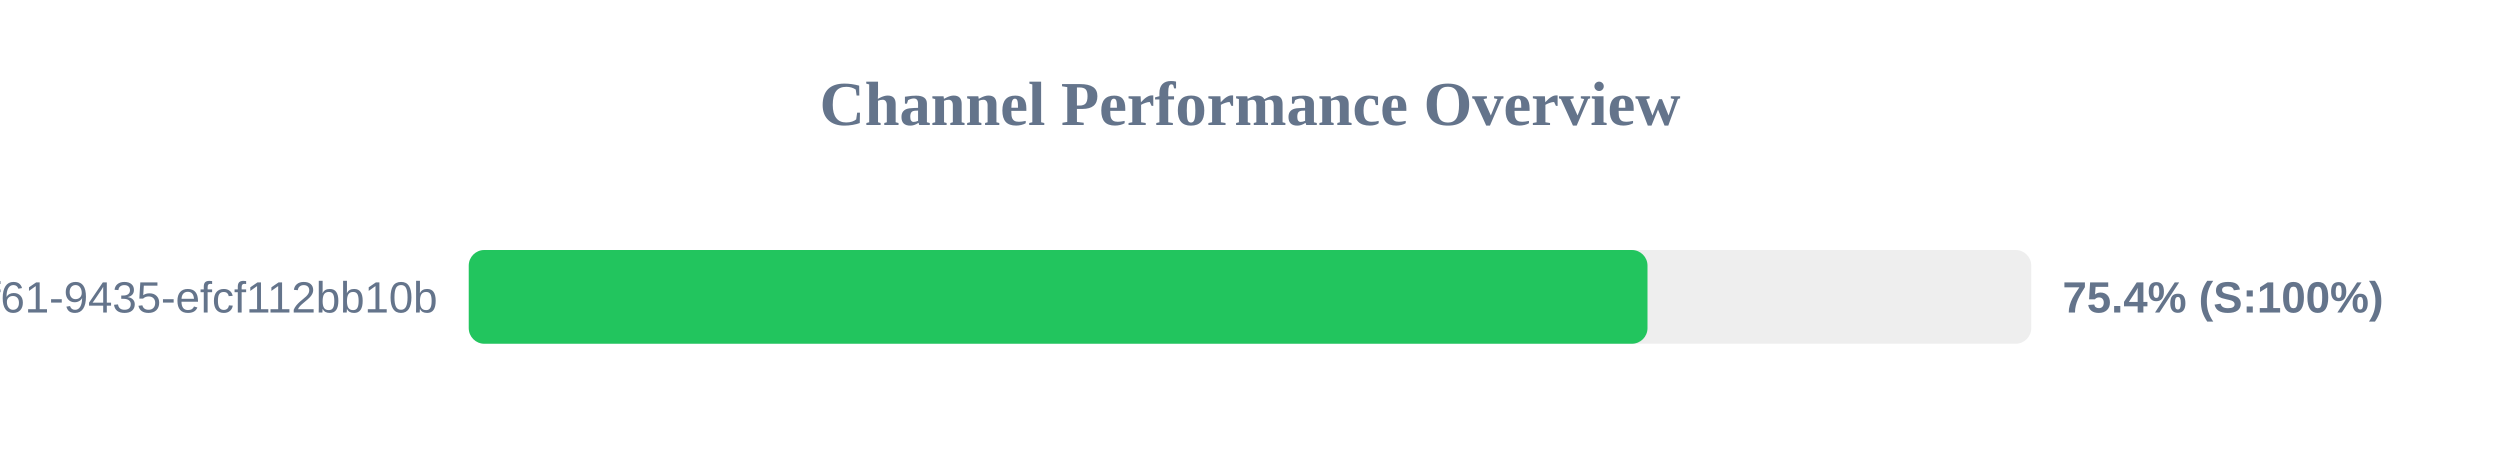
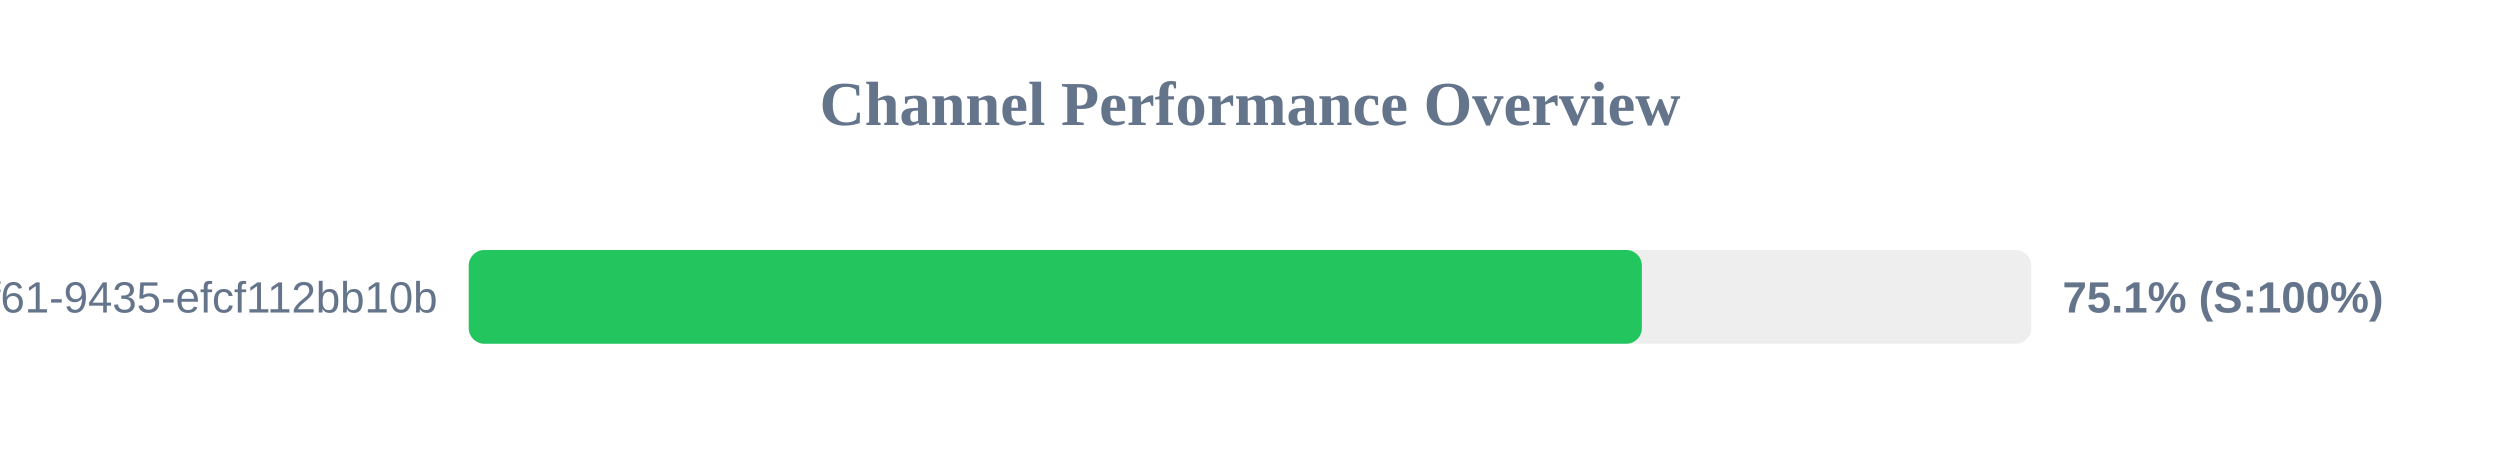
<svg xmlns="http://www.w3.org/2000/svg" width="800" height="150" version="1.1">
  <style>
        .row { font: 14px Arial; fill: #64748b; }
        .score { font: bold 14px Arial; fill: #64748b; }
    </style>
  <text x="400" y="40" text-anchor="middle" font-size="20px" font-weight="bold" fill="#64748b">Channel Performance Overview</text>
  <rect x="150" y="80" width="500" height="30" fill="#eee" rx="5" />
-   <rect x="150" y="80" width="377.2" height="30" fill="#22c55e" rx="5" />
+   <rect x="150" y="80" width="375.4" height="30" fill="#22c55e" rx="5" />
  <text x="140" y="100" text-anchor="end" class="row">?uuid=07c122ad-50b2-4f61-9435-efcf112bb10b</text>
-   <text x="660" y="100" text-anchor="start" class="score">75.4% (S:100%)</text>
+   <text x="660" y="100" text-anchor="start" class="score">75.1% (S:100%)</text>
</svg>
